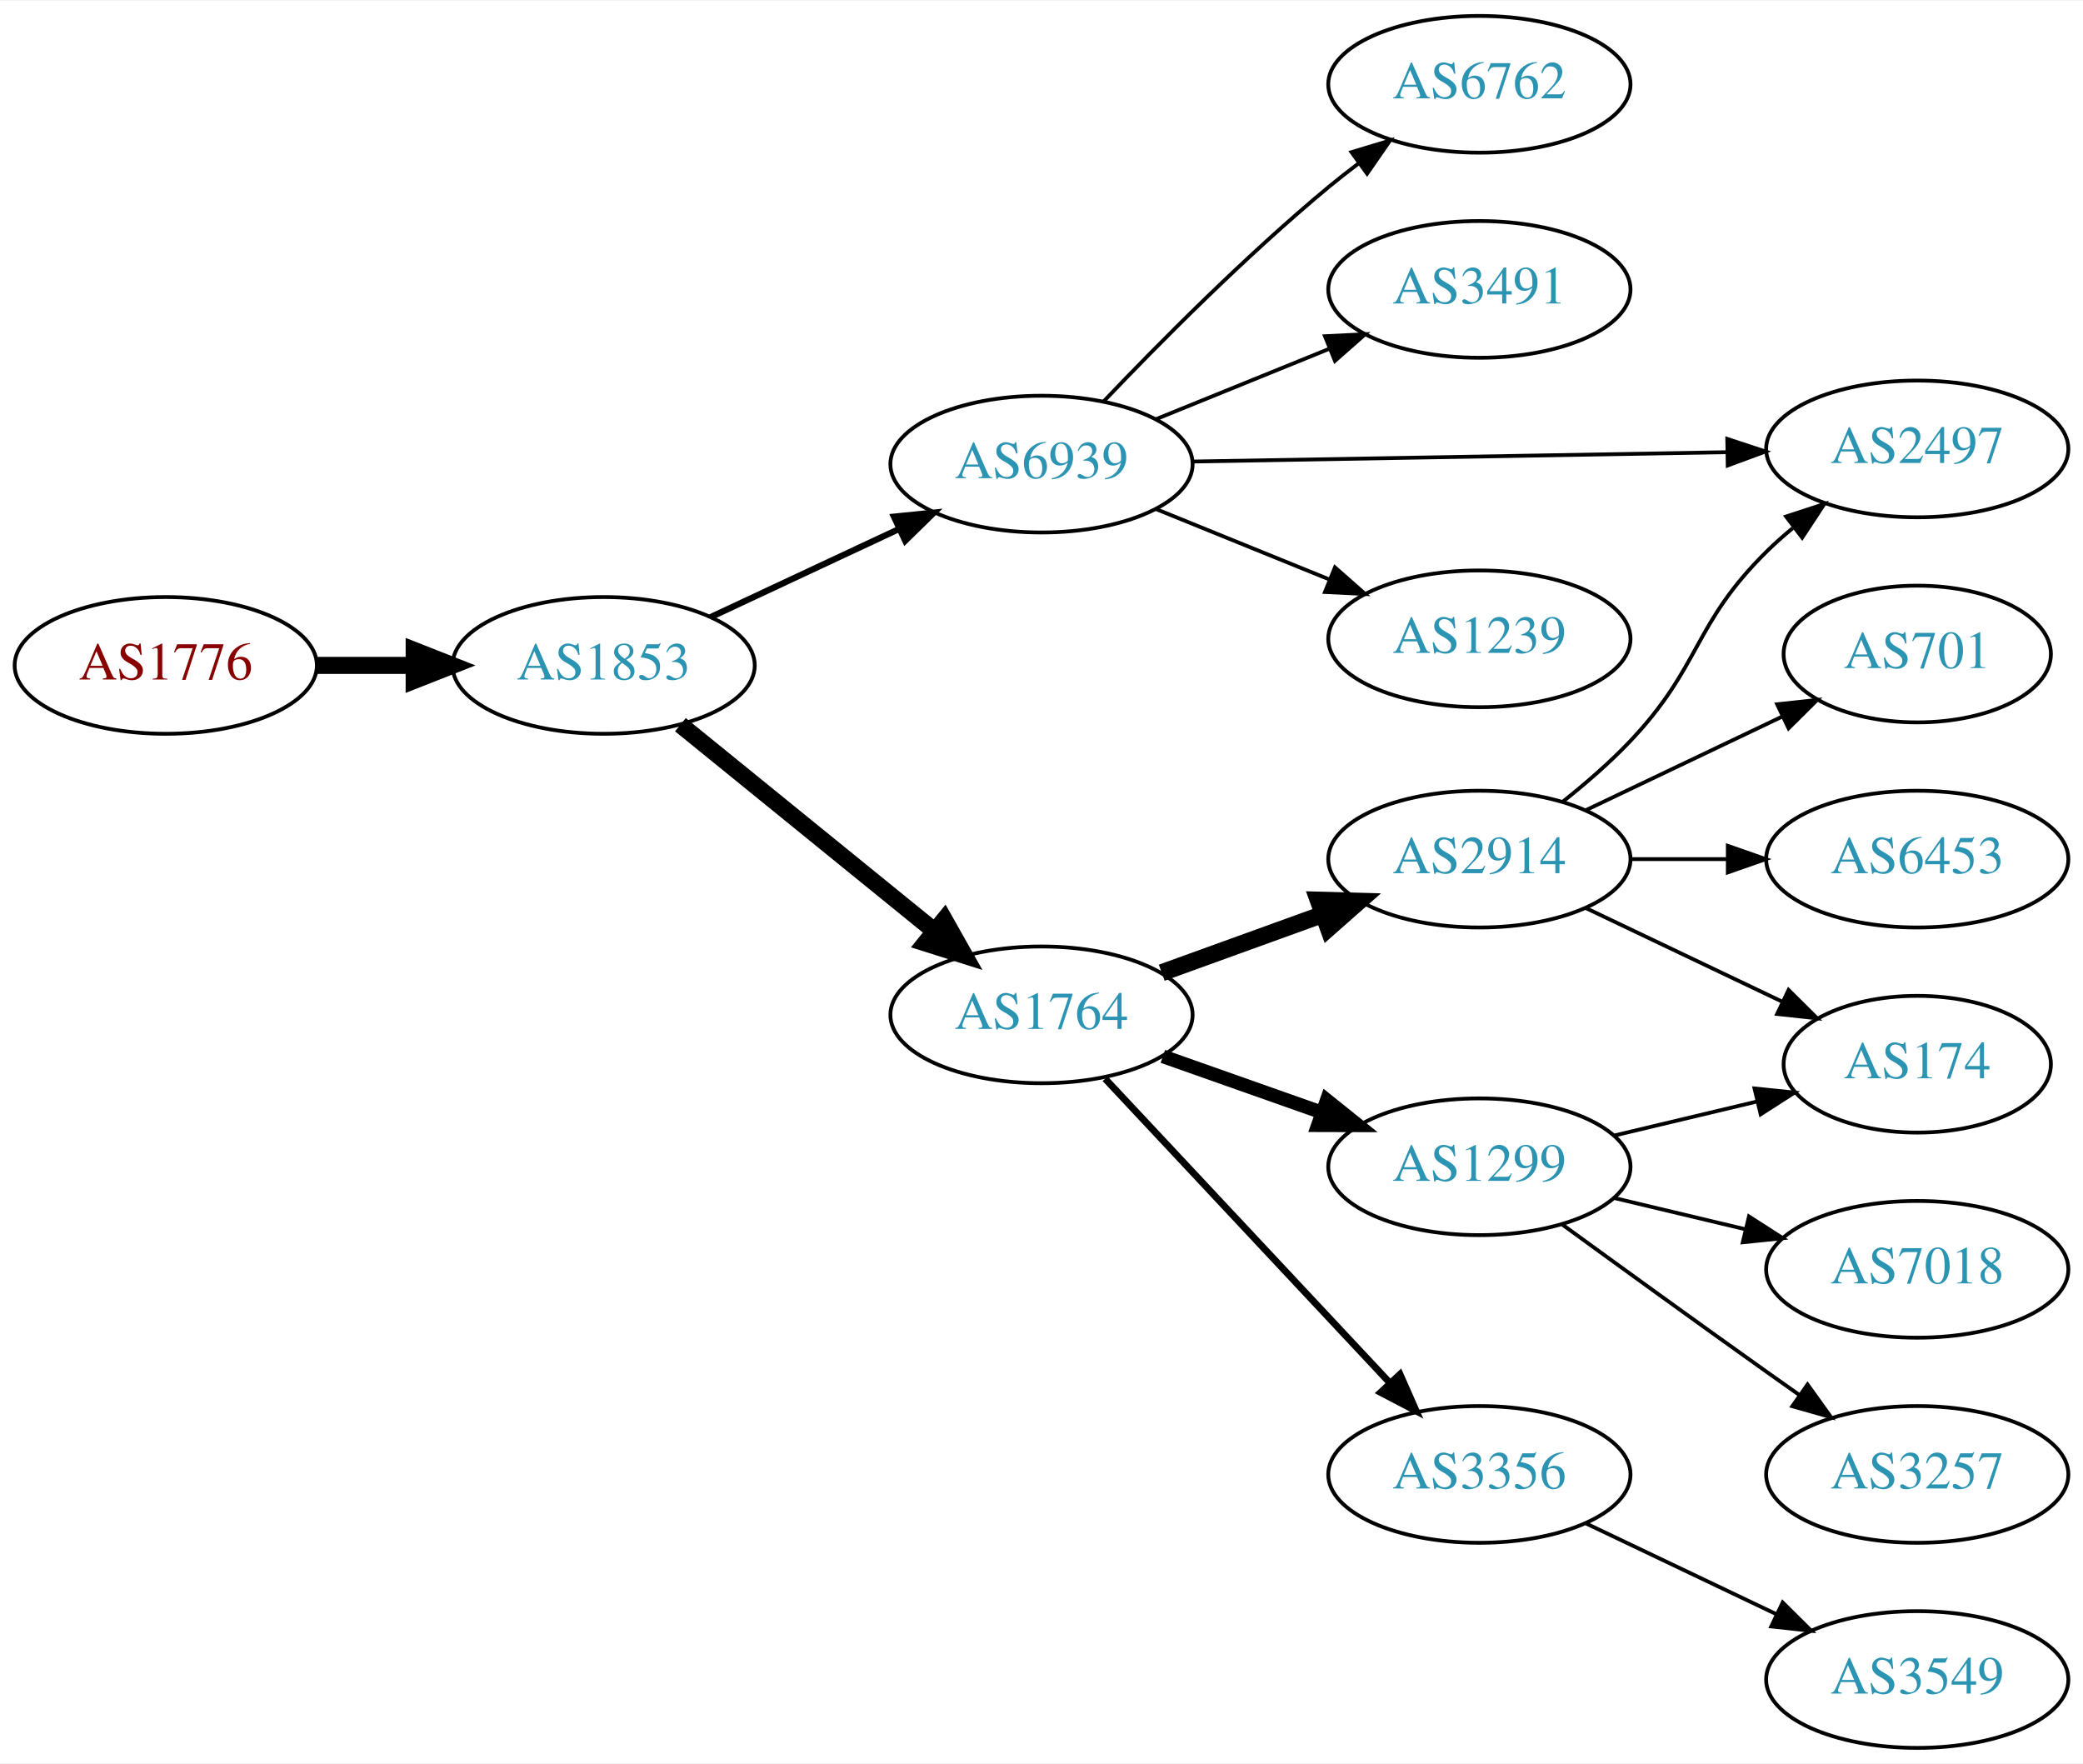
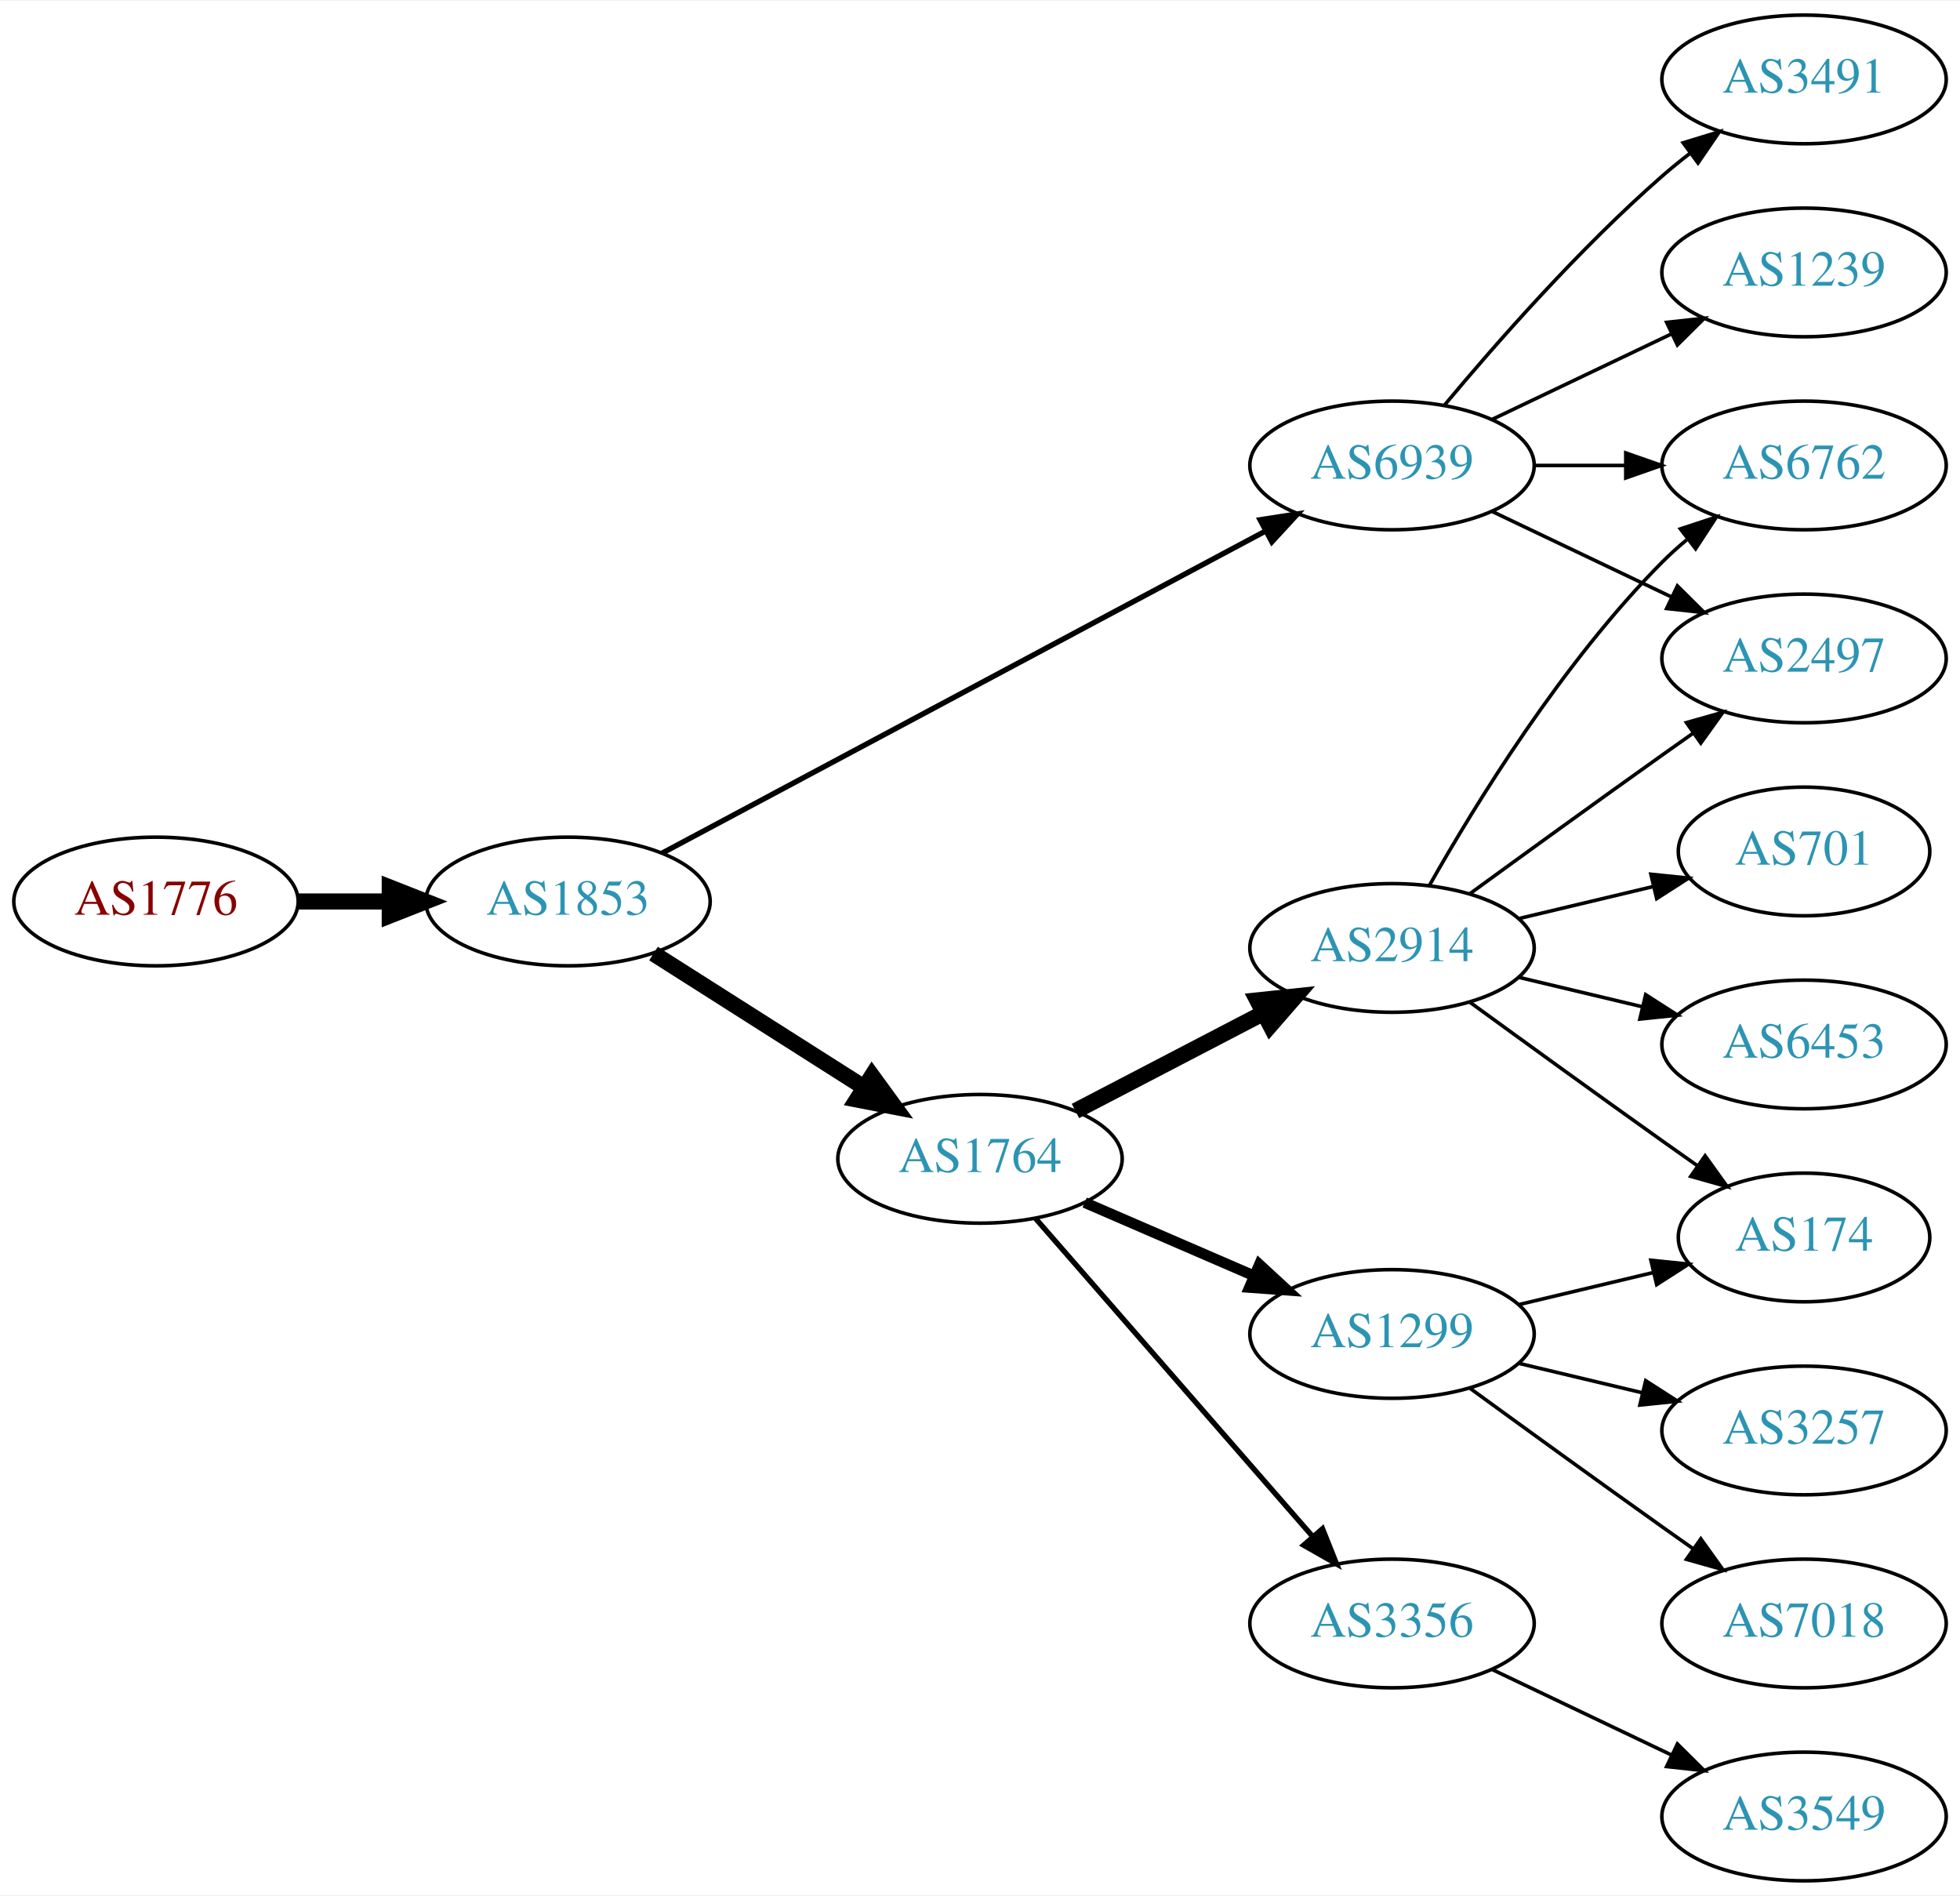
- <svg xmlns="http://www.w3.org/2000/svg" xmlns:xlink="http://www.w3.org/1999/xlink" width="548pt" height="464pt" viewBox="0.00 0.00 548.46 464.00">
-   <g id="graph0" class="graph" transform="scale(1 1) rotate(0) translate(4 460)">
-     <polygon fill="white" stroke="none" points="-4,4 -4,-460 544.465,-460 544.465,4 -4,4" />
+ <svg xmlns="http://www.w3.org/2000/svg" xmlns:xlink="http://www.w3.org/1999/xlink" width="548pt" height="530pt" viewBox="0.00 0.00 548.46 530.00">
+   <g id="graph0" class="graph" transform="scale(1 1) rotate(0) translate(4 526)">
+     <polygon fill="white" stroke="none" points="-4,4 -4,-526 544.465,-526 544.465,4 -4,4" />
    <g id="node1" class="node">
      <g id="a_node1">
        <a xlink:href="/asn/1776" xlink:title="AS1776 ~ Wirtschaftsuniversitaet Wien [AT]">
-           <ellipse fill="#ffffff" stroke="black" cx="39.647" cy="-285" rx="39.794" ry="18" />
-           <text text-anchor="middle" x="39.647" y="-281.3" font-family="Times,serif" font-size="14.00" fill="#880000">AS1776</text>
+           <ellipse fill="#ffffff" stroke="black" cx="39.647" cy="-274" rx="39.794" ry="18" />
+           <text text-anchor="middle" x="39.647" y="-270.3" font-family="Times,serif" font-size="14.00" fill="#880000">AS1776</text>
        </a>
      </g>
    </g>
    <g id="node2" class="node">
      <g id="a_node2">
        <a xlink:href="/asn/1853" xlink:title="AS1853 ~ ACOnet Backbone [AT]">
-           <ellipse fill="#ffffff" stroke="black" cx="154.939" cy="-285" rx="39.794" ry="18" />
-           <text text-anchor="middle" x="154.939" y="-281.3" font-family="Times,serif" font-size="14.00" fill="#2c94b3">AS1853</text>
+           <ellipse fill="#ffffff" stroke="black" cx="154.939" cy="-274" rx="39.794" ry="18" />
+           <text text-anchor="middle" x="154.939" y="-270.3" font-family="Times,serif" font-size="14.00" fill="#2c94b3">AS1853</text>
        </a>
      </g>
    </g>
    <g id="edge1" class="edge">
-       <path fill="none" stroke="black" stroke-width="4.5" d="M79.319,-285C87.522,-285 96.286,-285 104.818,-285" />
-       <polygon fill="black" stroke="black" stroke-width="4.5" points="105.057,-288.938 115.057,-285 105.057,-281.063 105.057,-288.938" />
+       <path fill="none" stroke="black" stroke-width="4.5" d="M79.319,-274C87.522,-274 96.286,-274 104.818,-274" />
+       <polygon fill="black" stroke="black" stroke-width="4.5" points="105.057,-277.938 115.057,-274 105.057,-270.063 105.057,-277.938" />
    </g>
    <g id="node3" class="node">
      <g id="a_node3">
        <a xlink:href="/asn/6939" xlink:title="AS6939 ~ Hurricane Electric LLC [US]">
-           <ellipse fill="#ffffff" stroke="black" cx="270.232" cy="-338" rx="39.794" ry="18" />
-           <text text-anchor="middle" x="270.232" y="-334.3" font-family="Times,serif" font-size="14.00" fill="#2c94b3">AS6939</text>
+           <ellipse fill="#ffffff" stroke="black" cx="385.525" cy="-396" rx="39.794" ry="18" />
+           <text text-anchor="middle" x="385.525" y="-392.3" font-family="Times,serif" font-size="14.00" fill="#2c94b3">AS6939</text>
        </a>
      </g>
    </g>
    <g id="edge2" class="edge">
-       <path fill="none" stroke="black" stroke-width="1.636" d="M183.076,-297.695C197.96,-304.658 216.616,-313.385 232.758,-320.937" />
-       <polygon fill="black" stroke="black" stroke-width="1.636" points="231.384,-324.158 241.925,-325.225 234.35,-317.817 231.384,-324.158" />
+       <path fill="none" stroke="black" stroke-width="1.5" d="M181.276,-287.522C222.382,-309.462 303.667,-352.845 350.018,-377.583" />
+       <polygon fill="black" stroke="black" stroke-width="1.5" points="348.606,-380.796 359.076,-382.417 351.902,-374.621 348.606,-380.796" />
    </g>
    <g id="node4" class="node">
      <g id="a_node4">
        <a xlink:href="/asn/1764" xlink:title="AS1764 ~ NEXTLAYER-AS [AT]">
-           <ellipse fill="#ffffff" stroke="black" cx="270.232" cy="-193" rx="39.794" ry="18" />
-           <text text-anchor="middle" x="270.232" y="-189.3" font-family="Times,serif" font-size="14.00" fill="#2c94b3">AS1764</text>
+           <ellipse fill="#ffffff" stroke="black" cx="270.232" cy="-202" rx="39.794" ry="18" />
+           <text text-anchor="middle" x="270.232" y="-198.3" font-family="Times,serif" font-size="14.00" fill="#2c94b3">AS1764</text>
        </a>
      </g>
    </g>
    <g id="edge3" class="edge">
-       <path fill="none" stroke="black" stroke-width="4.5" d="M175.158,-269.393C193.55,-254.458 221.469,-231.786 242.12,-215.017" />
-       <polygon fill="black" stroke="black" stroke-width="4.5" points="244.639,-218.044 249.92,-208.683 239.675,-211.93 244.639,-218.044" />
+       <path fill="none" stroke="black" stroke-width="4.5" d="M178.866,-259.43C195.834,-248.646 219.15,-233.828 237.848,-221.946" />
+       <polygon fill="black" stroke="black" stroke-width="4.5" points="240.012,-225.236 246.34,-216.549 235.788,-218.589 240.012,-225.236" />
    </g>
    <g id="node5" class="node">
      <g id="a_node5">
-         <a xlink:href="/asn/6762" xlink:title="AS6762 ~ TELECOM ITALIA SPARKLE S.p.A. [IT]">
-           <ellipse fill="#ffffff" stroke="black" cx="385.525" cy="-438" rx="39.794" ry="18" />
-           <text text-anchor="middle" x="385.525" y="-434.3" font-family="Times,serif" font-size="14.00" fill="#2c94b3">AS6762</text>
+         <a xlink:href="/asn/3491" xlink:title="AS3491 ~ PCCW Global, Inc. [US]">
+           <ellipse fill="#ffffff" stroke="black" cx="500.818" cy="-504" rx="39.794" ry="18" />
+           <text text-anchor="middle" x="500.818" y="-500.3" font-family="Times,serif" font-size="14.00" fill="#2c94b3">AS3491</text>
        </a>
      </g>
    </g>
    <g id="edge4" class="edge">
-       <path fill="none" stroke="black" d="M286.538,-354.455C301.15,-369.796 324.107,-392.956 345.879,-411 348.4,-413.089 351.076,-415.184 353.798,-417.233" />
-       <polygon fill="black" stroke="black" points="351.844,-420.139 361.991,-423.187 355.959,-414.477 351.844,-420.139" />
+       <path fill="none" stroke="black" d="M400.155,-412.817C414.438,-429.929 437.984,-456.745 461.172,-477 463.637,-479.154 466.276,-481.294 468.974,-483.372" />
+       <polygon fill="black" stroke="black" points="466.998,-486.264 477.128,-489.37 471.147,-480.625 466.998,-486.264" />
    </g>
    <g id="node6" class="node">
      <g id="a_node6">
-         <a xlink:href="/asn/3491" xlink:title="AS3491 ~ PCCW Global, Inc. [US]">
-           <ellipse fill="#ffffff" stroke="black" cx="385.525" cy="-384" rx="39.794" ry="18" />
-           <text text-anchor="middle" x="385.525" y="-380.3" font-family="Times,serif" font-size="14.00" fill="#2c94b3">AS3491</text>
+         <a xlink:href="/asn/6762" xlink:title="AS6762 ~ TELECOM ITALIA SPARKLE S.p.A. [IT]">
+           <ellipse fill="#ffffff" stroke="black" cx="500.818" cy="-396" rx="39.794" ry="18" />
+           <text text-anchor="middle" x="500.818" y="-392.3" font-family="Times,serif" font-size="14.00" fill="#2c94b3">AS6762</text>
        </a>
      </g>
    </g>
    <g id="edge5" class="edge">
-       <path fill="none" stroke="black" d="M300.408,-349.846C314.284,-355.48 331.061,-362.292 345.97,-368.346" />
-       <polygon fill="black" stroke="black" points="344.866,-371.675 355.448,-372.194 347.5,-365.189 344.866,-371.675" />
+       <path fill="none" stroke="black" d="M425.198,-396C433.401,-396 442.165,-396 450.697,-396" />
+       <polygon fill="black" stroke="black" points="450.936,-399.5 460.936,-396 450.936,-392.5 450.936,-399.5" />
    </g>
    <g id="node7" class="node">
      <g id="a_node7">
        <a xlink:href="/asn/2497" xlink:title="AS2497 ~ Internet Initiative Japan Inc. [JP]">
          <ellipse fill="#ffffff" stroke="black" cx="500.818" cy="-342" rx="39.794" ry="18" />
          <text text-anchor="middle" x="500.818" y="-338.3" font-family="Times,serif" font-size="14.00" fill="#2c94b3">AS2497</text>
        </a>
      </g>
    </g>
    <g id="edge6" class="edge">
-       <path fill="none" stroke="black" d="M310.009,-338.679C348.841,-339.358 408.725,-340.406 450.823,-341.143" />
-       <polygon fill="black" stroke="black" points="450.792,-344.643 460.852,-341.318 450.914,-337.644 450.792,-344.643" />
+       <path fill="none" stroke="black" d="M413.662,-383.066C428.656,-375.919 447.477,-366.948 463.7,-359.215" />
+       <polygon fill="black" stroke="black" points="465.382,-362.291 472.903,-354.829 462.37,-355.972 465.382,-362.291" />
    </g>
    <g id="node8" class="node">
      <g id="a_node8">
        <a xlink:href="/asn/1239" xlink:title="AS1239 ~ Sprint [US]">
-           <ellipse fill="#ffffff" stroke="black" cx="385.525" cy="-292" rx="39.794" ry="18" />
-           <text text-anchor="middle" x="385.525" y="-288.3" font-family="Times,serif" font-size="14.00" fill="#2c94b3">AS1239</text>
+           <ellipse fill="#ffffff" stroke="black" cx="500.818" cy="-450" rx="39.794" ry="18" />
+           <text text-anchor="middle" x="500.818" y="-446.3" font-family="Times,serif" font-size="14.00" fill="#2c94b3">AS1239</text>
        </a>
      </g>
    </g>
    <g id="edge7" class="edge">
-       <path fill="none" stroke="black" d="M300.408,-326.154C314.284,-320.52 331.061,-313.708 345.97,-307.654" />
-       <polygon fill="black" stroke="black" points="347.5,-310.811 355.448,-303.806 344.866,-304.325 347.5,-310.811" />
+       <path fill="none" stroke="black" d="M413.662,-408.934C428.656,-416.081 447.477,-425.052 463.7,-432.785" />
+       <polygon fill="black" stroke="black" points="462.37,-436.028 472.903,-437.171 465.382,-429.709 462.37,-436.028" />
    </g>
    <g id="node9" class="node">
      <g id="a_node9">
+         <a xlink:href="/asn/1299" xlink:title="AS1299 ~ Telia Carrier [EU]">
+           <ellipse fill="#ffffff" stroke="black" cx="385.525" cy="-153" rx="39.794" ry="18" />
+           <text text-anchor="middle" x="385.525" y="-149.3" font-family="Times,serif" font-size="14.00" fill="#2c94b3">AS1299</text>
+         </a>
+       </g>
+     </g>
+     <g id="edge8" class="edge">
+       <path fill="none" stroke="black" stroke-width="3" d="M299.529,-189.762C313.857,-183.564 331.447,-175.957 346.9,-169.273" />
+       <polygon fill="black" stroke="black" stroke-width="3" points="348.408,-172.434 356.197,-165.252 345.629,-166.01 348.408,-172.434" />
+     </g>
+     <g id="node10" class="node">
+       <g id="a_node10">
+         <a xlink:href="/asn/2914" xlink:title="AS2914 ~ NTT America, Inc. [US]">
+           <ellipse fill="#ffffff" stroke="black" cx="385.525" cy="-261" rx="39.794" ry="18" />
+           <text text-anchor="middle" x="385.525" y="-257.3" font-family="Times,serif" font-size="14.00" fill="#2c94b3">AS2914</text>
+         </a>
+       </g>
+     </g>
+     <g id="edge9" class="edge">
+       <path fill="none" stroke="black" stroke-width="4.5" d="M296.94,-215.388C312.474,-223.478 332.486,-233.899 349.458,-242.738" />
+       <polygon fill="black" stroke="black" stroke-width="4.5" points="347.839,-246.334 358.527,-247.461 351.476,-239.349 347.839,-246.334" />
+     </g>
+     <g id="node11" class="node">
+       <g id="a_node11">
        <a xlink:href="/asn/3356" xlink:title="AS3356 ~ Level 3 Parent, LLC [US]">
          <ellipse fill="#ffffff" stroke="black" cx="385.525" cy="-72" rx="39.794" ry="18" />
          <text text-anchor="middle" x="385.525" y="-68.3" font-family="Times,serif" font-size="14.00" fill="#2c94b3">AS3356</text>
        </a>
      </g>
    </g>
-     <g id="edge8" class="edge">
-       <path fill="none" stroke="black" stroke-width="1.8" d="M286.985,-176.175C306.432,-155.406 339.647,-119.932 361.839,-96.23" />
-       <polygon fill="black" stroke="black" stroke-width="1.8" points="364.626,-98.374 368.906,-88.682 359.517,-93.589 364.626,-98.374" />
-     </g>
-     <g id="node10" class="node">
-       <g id="a_node10">
-         <a xlink:href="/asn/2914" xlink:title="AS2914 ~ NTT America, Inc. [US]">
-           <ellipse fill="#ffffff" stroke="black" cx="385.525" cy="-234" rx="39.794" ry="18" />
-           <text text-anchor="middle" x="385.525" y="-230.3" font-family="Times,serif" font-size="14.00" fill="#2c94b3">AS2914</text>
-         </a>
-       </g>
-     </g>
-     <g id="edge9" class="edge">
-       <path fill="none" stroke="black" stroke-width="4.5" d="M301.891,-204.095C314.863,-208.79 330.157,-214.324 344.038,-219.348" />
-       <polygon fill="black" stroke="black" stroke-width="4.5" points="343.099,-223.195 353.842,-222.896 345.779,-215.79 343.099,-223.195" />
-     </g>
-     <g id="node11" class="node">
-       <g id="a_node11">
-         <a xlink:href="/asn/1299" xlink:title="AS1299 ~ Telia Carrier [EU]">
-           <ellipse fill="#ffffff" stroke="black" cx="385.525" cy="-153" rx="39.794" ry="18" />
-           <text text-anchor="middle" x="385.525" y="-149.3" font-family="Times,serif" font-size="14.00" fill="#2c94b3">AS1299</text>
-         </a>
-       </g>
-     </g>
    <g id="edge10" class="edge">
-       <path fill="none" stroke="black" stroke-width="3.6" d="M302.19,-182.07C315.054,-177.528 330.16,-172.195 343.896,-167.345" />
-       <polygon fill="black" stroke="black" stroke-width="3.6" points="345.341,-170.547 353.605,-163.917 343.01,-163.946 345.341,-170.547" />
+       <path fill="none" stroke="black" stroke-width="1.5" d="M285.812,-185.271C305.526,-162.649 340.814,-122.158 363.424,-96.214" />
+       <polygon fill="black" stroke="black" stroke-width="1.5" points="366.071,-98.503 370.002,-88.665 360.794,-93.904 366.071,-98.503" />
+     </g>
+     <g id="node12" class="node">
+       <g id="a_node12">
+         <a xlink:href="/asn/3257" xlink:title="AS3257 ~ GTT [DE]">
+           <ellipse fill="#ffffff" stroke="black" cx="500.818" cy="-126" rx="39.794" ry="18" />
+           <text text-anchor="middle" x="500.818" y="-122.3" font-family="Times,serif" font-size="14.00" fill="#2c94b3">AS3257</text>
+         </a>
+       </g>
+     </g>
+     <g id="edge11" class="edge">
+       <path fill="none" stroke="black" d="M421.133,-144.752C432.004,-142.162 444.158,-139.265 455.601,-136.538" />
+       <polygon fill="black" stroke="black" points="456.507,-139.92 465.423,-134.197 454.884,-133.111 456.507,-139.92" />
+     </g>
+     <g id="node13" class="node">
+       <g id="a_node13">
+         <a xlink:href="/asn/7018" xlink:title="AS7018 ~ AT&amp;T Services, Inc. [US]">
+           <ellipse fill="#ffffff" stroke="black" cx="500.818" cy="-72" rx="39.794" ry="18" />
+           <text text-anchor="middle" x="500.818" y="-68.3" font-family="Times,serif" font-size="14.00" fill="#2c94b3">AS7018</text>
+         </a>
+       </g>
+     </g>
+     <g id="edge12" class="edge">
+       <path fill="none" stroke="black" d="M407.374,-137.778C422.308,-126.909 442.921,-111.975 461.172,-99 463.992,-96.995 466.935,-94.915 469.883,-92.841" />
+       <polygon fill="black" stroke="black" points="471.93,-95.681 478.108,-87.074 467.911,-89.95 471.93,-95.681" />
+     </g>
+     <g id="node14" class="node">
+       <g id="a_node14">
+         <a xlink:href="/asn/174" xlink:title="AS174 ~ Cogent Communications [US]">
+           <ellipse fill="#ffffff" stroke="black" cx="500.818" cy="-180" rx="35.194" ry="18" />
+           <text text-anchor="middle" x="500.818" y="-176.3" font-family="Times,serif" font-size="14.00" fill="#2c94b3">AS174</text>
+         </a>
+       </g>
+     </g>
+     <g id="edge13" class="edge">
+       <path fill="none" stroke="black" d="M421.133,-161.248C432.927,-164.058 446.232,-167.229 458.499,-170.153" />
+       <polygon fill="black" stroke="black" points="457.965,-173.624 468.504,-172.537 459.588,-166.814 457.965,-173.624" />
+     </g>
+     <g id="edge16" class="edge">
+       <path fill="none" stroke="black" d="M395.985,-278.49C408.767,-301.096 433.199,-340.886 461.172,-369 463.283,-371.121 465.579,-373.188 467.964,-375.171" />
+       <polygon fill="black" stroke="black" points="466.216,-378.242 476.28,-381.556 470.48,-372.69 466.216,-378.242" />
+     </g>
+     <g id="edge14" class="edge">
+       <path fill="none" stroke="black" d="M407.374,-276.222C422.308,-287.091 442.921,-302.025 461.172,-315 463.992,-317.005 466.935,-319.085 469.883,-321.159" />
+       <polygon fill="black" stroke="black" points="467.911,-324.05 478.108,-326.926 471.93,-318.319 467.911,-324.05" />
+     </g>
+     <g id="edge15" class="edge">
+       <path fill="none" stroke="black" d="M407.374,-245.778C422.308,-234.909 442.921,-219.975 461.172,-207 464.382,-204.718 467.751,-202.339 471.106,-199.982" />
+       <polygon fill="black" stroke="black" points="473.134,-202.834 479.316,-194.23 469.118,-197.101 473.134,-202.834" />
+     </g>
+     <g id="node15" class="node">
+       <g id="a_node15">
+         <a xlink:href="/asn/701" xlink:title="AS701 ~ UUNET [US]">
+           <ellipse fill="#ffffff" stroke="black" cx="500.818" cy="-288" rx="35.194" ry="18" />
+           <text text-anchor="middle" x="500.818" y="-284.3" font-family="Times,serif" font-size="14.00" fill="#2c94b3">AS701</text>
+         </a>
+       </g>
+     </g>
+     <g id="edge17" class="edge">
+       <path fill="none" stroke="black" d="M421.133,-269.248C432.927,-272.058 446.232,-275.229 458.499,-278.153" />
+       <polygon fill="black" stroke="black" points="457.965,-281.624 468.504,-280.537 459.588,-274.814 457.965,-281.624" />
+     </g>
+     <g id="node16" class="node">
+       <g id="a_node16">
+         <a xlink:href="/asn/6453" xlink:title="AS6453 ~ TATA COMMUNICATIONS (AMERICA) INC [US]">
+           <ellipse fill="#ffffff" stroke="black" cx="500.818" cy="-234" rx="39.794" ry="18" />
+           <text text-anchor="middle" x="500.818" y="-230.3" font-family="Times,serif" font-size="14.00" fill="#2c94b3">AS6453</text>
+         </a>
+       </g>
+     </g>
+     <g id="edge18" class="edge">
+       <path fill="none" stroke="black" d="M421.133,-252.752C432.004,-250.162 444.158,-247.265 455.601,-244.538" />
+       <polygon fill="black" stroke="black" points="456.507,-247.92 465.423,-242.197 454.884,-241.111 456.507,-247.92" />
    </g>
    <g id="node17" class="node">
      <g id="a_node17">
        <a xlink:href="/asn/3549" xlink:title="AS3549 ~ Level 3 Parent, LLC [US]">
          <ellipse fill="#ffffff" stroke="black" cx="500.818" cy="-18" rx="39.794" ry="18" />
          <text text-anchor="middle" x="500.818" y="-14.3" font-family="Times,serif" font-size="14.00" fill="#2c94b3">AS3549</text>
        </a>
      </g>
    </g>
-     <g id="edge18" class="edge">
+     <g id="edge19" class="edge">
      <path fill="none" stroke="black" d="M413.662,-59.066C428.656,-51.919 447.477,-42.948 463.7,-35.215" />
      <polygon fill="black" stroke="black" points="465.382,-38.291 472.903,-30.829 462.37,-31.972 465.382,-38.291" />
    </g>
-     <g id="edge11" class="edge">
-       <path fill="none" stroke="black" d="M407.478,-249.118C413.483,-253.887 419.842,-259.386 425.172,-265 444.024,-284.86 441.672,-295.775 461.172,-315 463.303,-317.101 465.614,-319.153 468.009,-321.126" />
-       <polygon fill="black" stroke="black" points="466.271,-324.203 476.342,-327.493 470.521,-318.641 466.271,-324.203" />
-     </g>
-     <g id="node12" class="node">
-       <g id="a_node12">
-         <a xlink:href="/asn/701" xlink:title="AS701 ~ UUNET [US]">
-           <ellipse fill="#ffffff" stroke="black" cx="500.818" cy="-288" rx="35.194" ry="18" />
-           <text text-anchor="middle" x="500.818" y="-284.3" font-family="Times,serif" font-size="14.00" fill="#2c94b3">AS701</text>
-         </a>
-       </g>
-     </g>
-     <g id="edge12" class="edge">
-       <path fill="none" stroke="black" d="M413.662,-246.934C429.094,-254.29 448.579,-263.577 465.114,-271.459" />
-       <polygon fill="black" stroke="black" points="463.923,-274.768 474.456,-275.911 466.935,-268.449 463.923,-274.768" />
-     </g>
-     <g id="node13" class="node">
-       <g id="a_node13">
-         <a xlink:href="/asn/6453" xlink:title="AS6453 ~ TATA COMMUNICATIONS (AMERICA) INC [US]">
-           <ellipse fill="#ffffff" stroke="black" cx="500.818" cy="-234" rx="39.794" ry="18" />
-           <text text-anchor="middle" x="500.818" y="-230.3" font-family="Times,serif" font-size="14.00" fill="#2c94b3">AS6453</text>
-         </a>
-       </g>
-     </g>
-     <g id="edge13" class="edge">
-       <path fill="none" stroke="black" d="M425.198,-234C433.401,-234 442.165,-234 450.697,-234" />
-       <polygon fill="black" stroke="black" points="450.936,-237.5 460.936,-234 450.936,-230.5 450.936,-237.5" />
-     </g>
-     <g id="node14" class="node">
-       <g id="a_node14">
-         <a xlink:href="/asn/174" xlink:title="AS174 ~ Cogent Communications [US]">
-           <ellipse fill="#ffffff" stroke="black" cx="500.818" cy="-180" rx="35.194" ry="18" />
-           <text text-anchor="middle" x="500.818" y="-176.3" font-family="Times,serif" font-size="14.00" fill="#2c94b3">AS174</text>
-         </a>
-       </g>
-     </g>
-     <g id="edge14" class="edge">
-       <path fill="none" stroke="black" d="M413.662,-221.066C429.094,-213.71 448.579,-204.423 465.114,-196.541" />
-       <polygon fill="black" stroke="black" points="466.935,-199.551 474.456,-192.089 463.923,-193.232 466.935,-199.551" />
-     </g>
-     <g id="edge15" class="edge">
-       <path fill="none" stroke="black" d="M421.133,-161.248C432.927,-164.058 446.232,-167.229 458.499,-170.153" />
-       <polygon fill="black" stroke="black" points="457.965,-173.624 468.504,-172.537 459.588,-166.814 457.965,-173.624" />
-     </g>
-     <g id="node15" class="node">
-       <g id="a_node15">
-         <a xlink:href="/asn/7018" xlink:title="AS7018 ~ AT&amp;T Services, Inc. [US]">
-           <ellipse fill="#ffffff" stroke="black" cx="500.818" cy="-126" rx="39.794" ry="18" />
-           <text text-anchor="middle" x="500.818" y="-122.3" font-family="Times,serif" font-size="14.00" fill="#2c94b3">AS7018</text>
-         </a>
-       </g>
-     </g>
-     <g id="edge16" class="edge">
-       <path fill="none" stroke="black" d="M421.133,-144.752C432.004,-142.162 444.158,-139.265 455.601,-136.538" />
-       <polygon fill="black" stroke="black" points="456.507,-139.92 465.423,-134.197 454.884,-133.111 456.507,-139.92" />
-     </g>
-     <g id="node16" class="node">
-       <g id="a_node16">
-         <a xlink:href="/asn/3257" xlink:title="AS3257 ~ GTT [DE]">
-           <ellipse fill="#ffffff" stroke="black" cx="500.818" cy="-72" rx="39.794" ry="18" />
-           <text text-anchor="middle" x="500.818" y="-68.3" font-family="Times,serif" font-size="14.00" fill="#2c94b3">AS3257</text>
-         </a>
-       </g>
-     </g>
-     <g id="edge17" class="edge">
-       <path fill="none" stroke="black" d="M407.374,-137.778C422.308,-126.909 442.921,-111.975 461.172,-99 463.992,-96.995 466.935,-94.915 469.883,-92.841" />
-       <polygon fill="black" stroke="black" points="471.93,-95.681 478.108,-87.074 467.911,-89.95 471.93,-95.681" />
-     </g>
  </g>
</svg>
